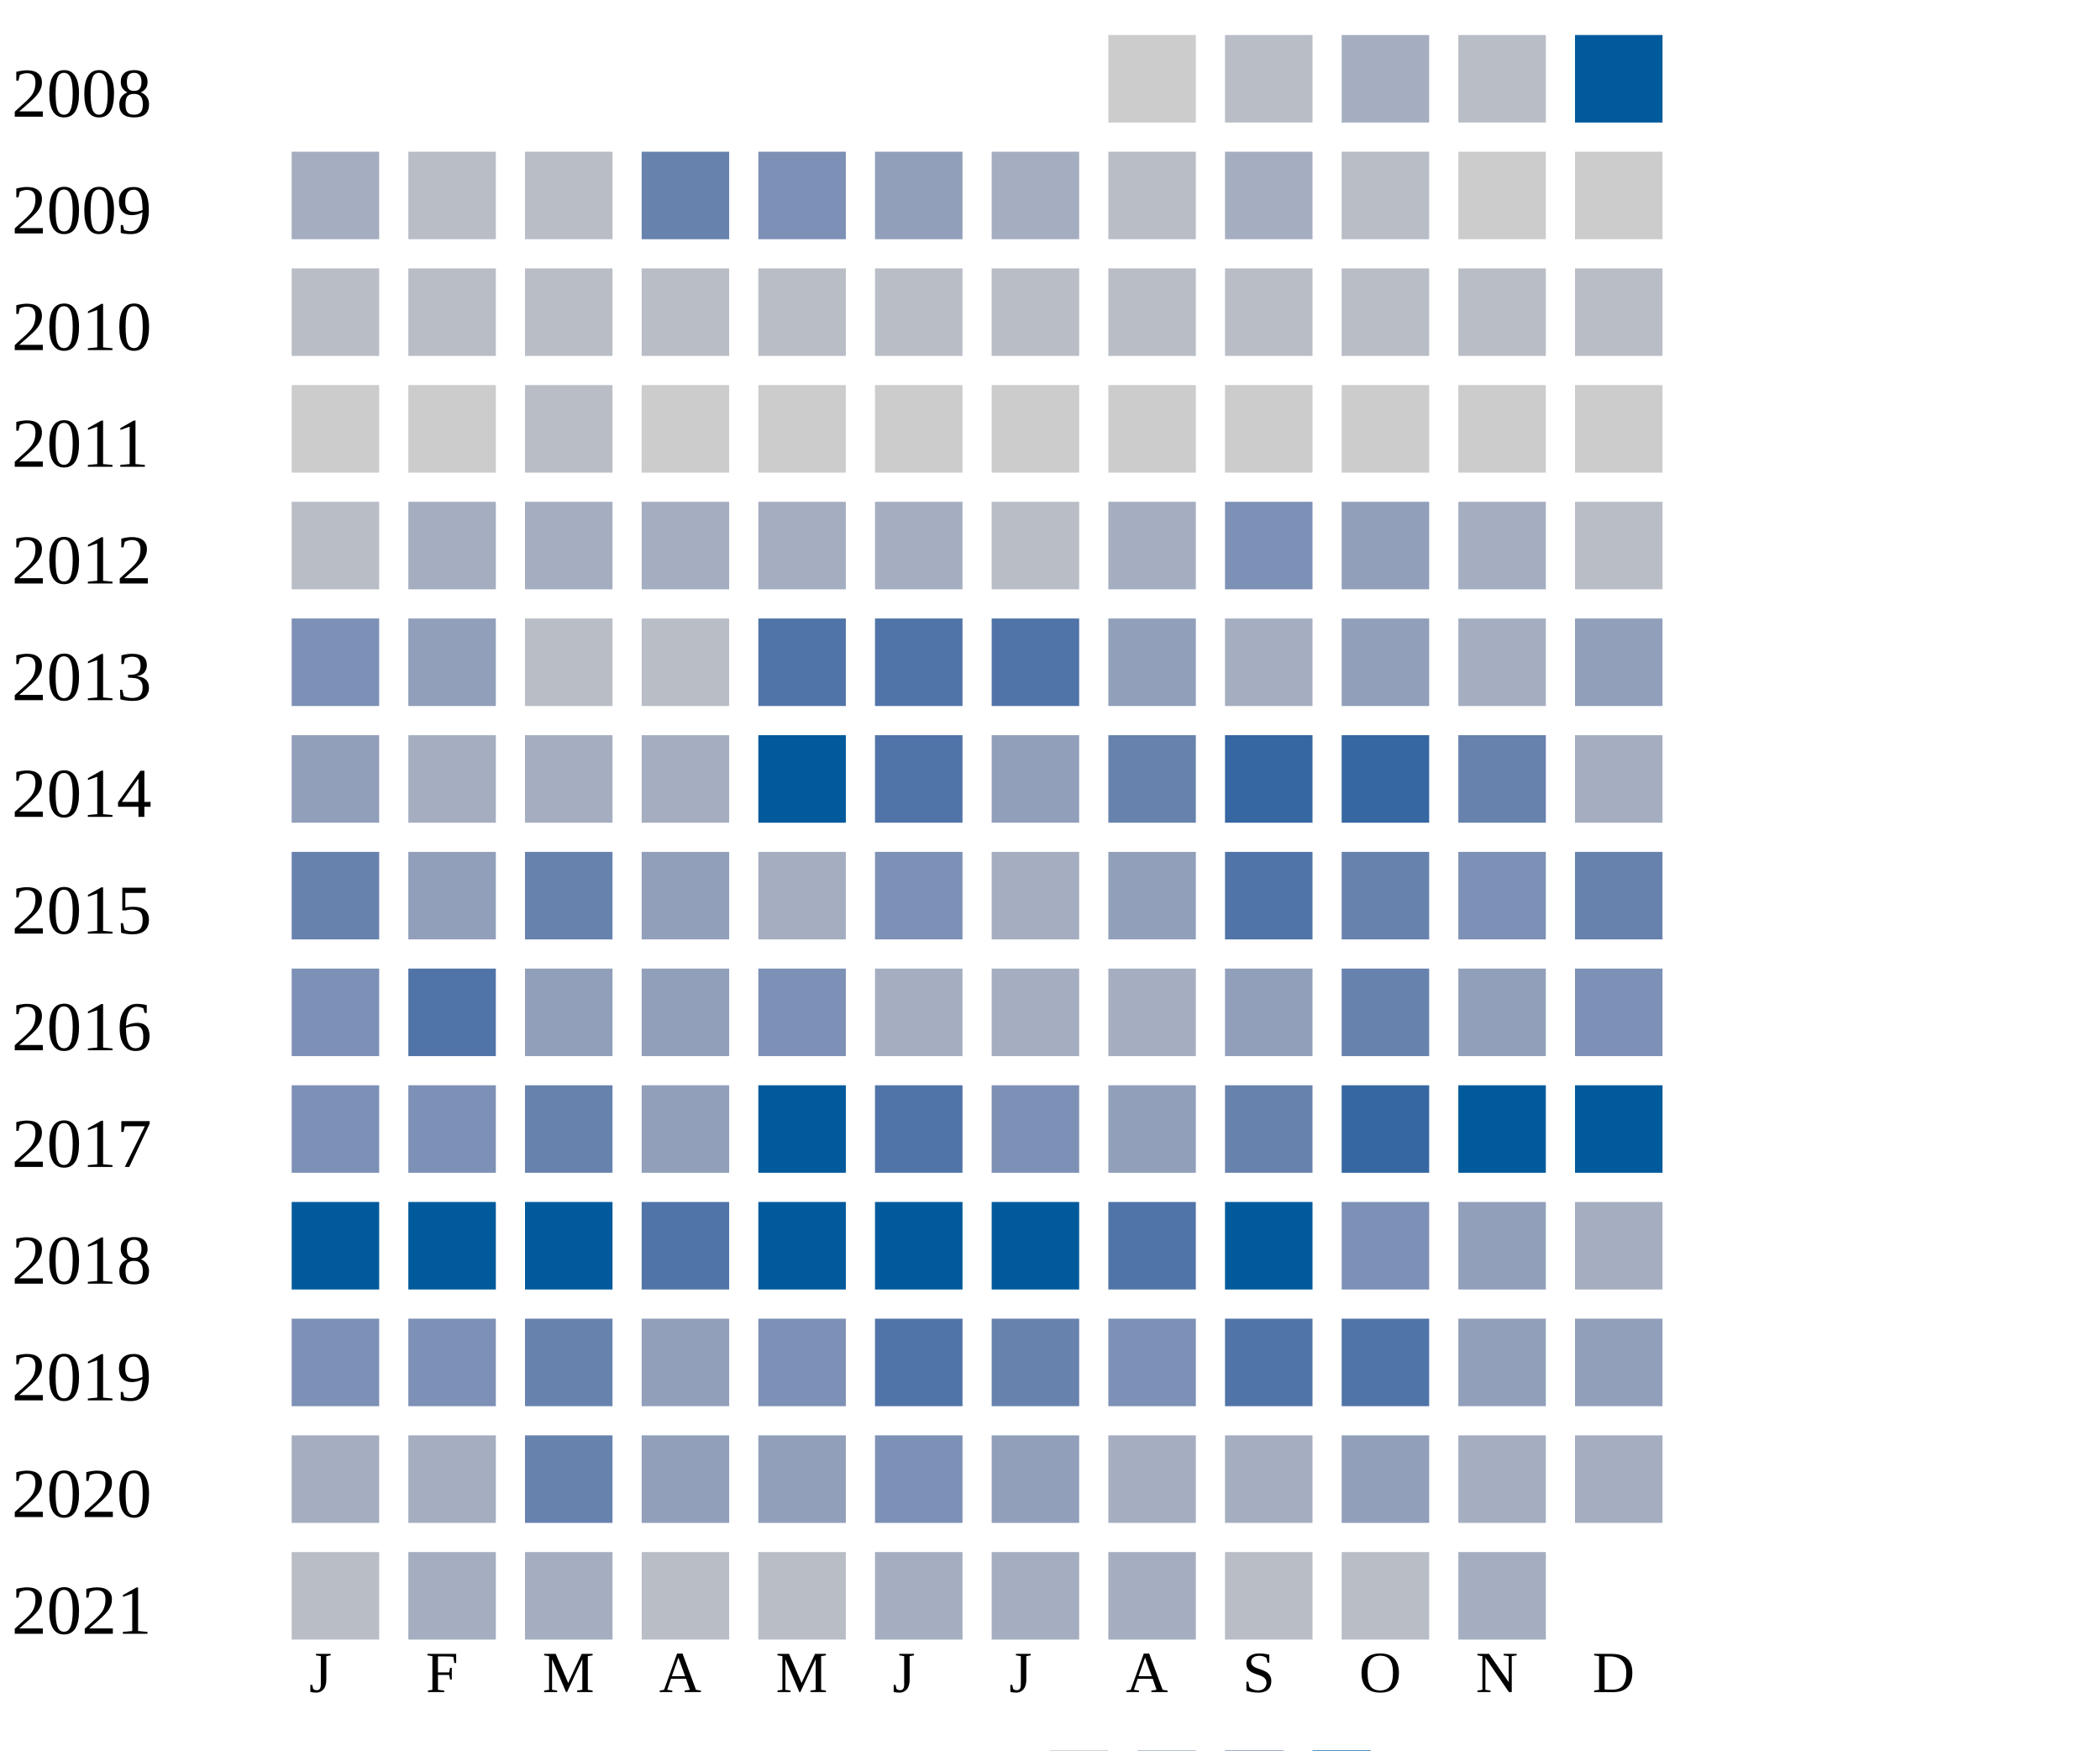
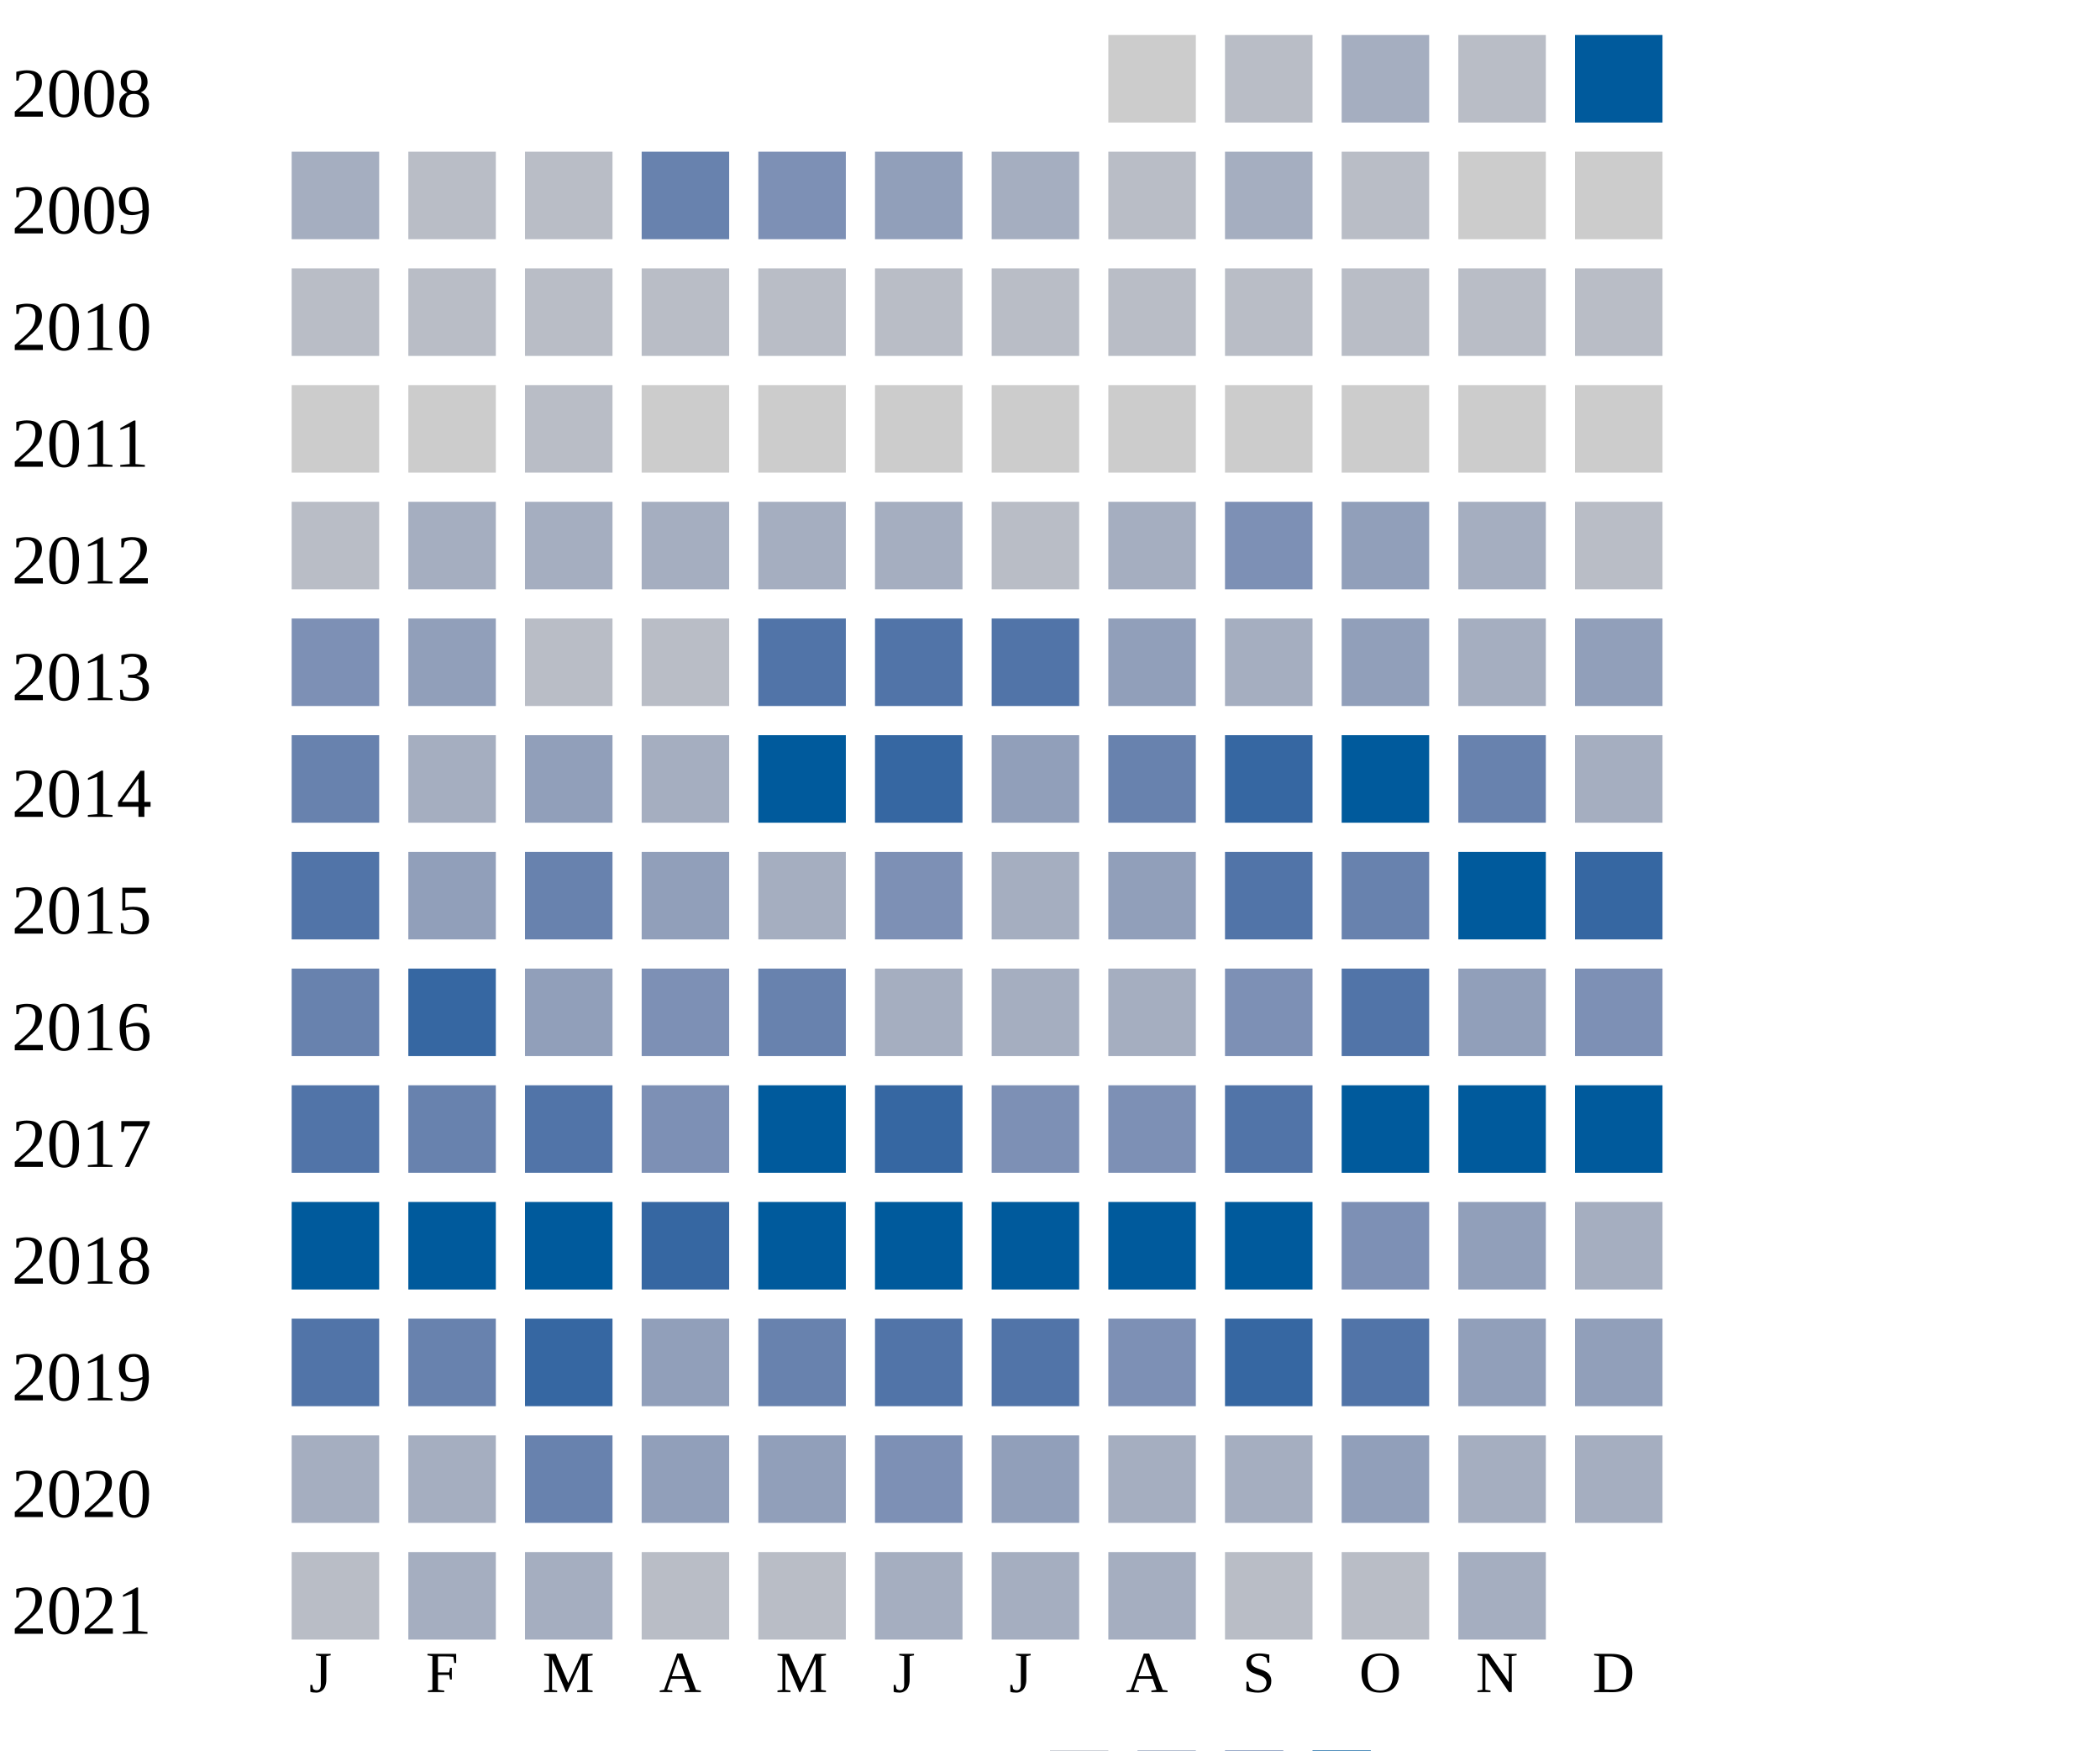
<svg xmlns="http://www.w3.org/2000/svg" width="360" height="300">
  <g transform="translate(0 0)">
    <text x="2" y="20">2008</text>
    <rect x="190" y="6" width="15" height="15" fill="#cccccc" />
    <rect x="210" y="6" width="15" height="15" fill="#b9bdc6" />
    <rect x="230" y="6" width="15" height="15" fill="#a5aec0" />
    <rect x="250" y="6" width="15" height="15" fill="#b9bdc6" />
    <rect x="270" y="6" width="15" height="15" fill="#005a9c" />
  </g>
  <g transform="translate(0 20)">
    <text x="2" y="20">2009</text>
    <rect x="50" y="6" width="15" height="15" fill="#a5aec0" />
    <rect x="70" y="6" width="15" height="15" fill="#b9bdc6" />
    <rect x="90" y="6" width="15" height="15" fill="#b9bdc6" />
    <rect x="110" y="6" width="15" height="15" fill="#6882ae" />
    <rect x="130" y="6" width="15" height="15" fill="#7d90b5" />
    <rect x="150" y="6" width="15" height="15" fill="#919fba" />
    <rect x="170" y="6" width="15" height="15" fill="#a5aec0" />
    <rect x="190" y="6" width="15" height="15" fill="#b9bdc6" />
    <rect x="210" y="6" width="15" height="15" fill="#a5aec0" />
    <rect x="230" y="6" width="15" height="15" fill="#b9bdc6" />
    <rect x="250" y="6" width="15" height="15" fill="#cccccc" />
    <rect x="270" y="6" width="15" height="15" fill="#cccccc" />
  </g>
  <g transform="translate(0 40)">
    <text x="2" y="20">2010</text>
    <rect x="50" y="6" width="15" height="15" fill="#b9bdc6" />
    <rect x="70" y="6" width="15" height="15" fill="#b9bdc6" />
    <rect x="90" y="6" width="15" height="15" fill="#b9bdc6" />
    <rect x="110" y="6" width="15" height="15" fill="#b9bdc6" />
    <rect x="130" y="6" width="15" height="15" fill="#b9bdc6" />
    <rect x="150" y="6" width="15" height="15" fill="#b9bdc6" />
    <rect x="170" y="6" width="15" height="15" fill="#b9bdc6" />
    <rect x="190" y="6" width="15" height="15" fill="#b9bdc6" />
    <rect x="210" y="6" width="15" height="15" fill="#b9bdc6" />
    <rect x="230" y="6" width="15" height="15" fill="#b9bdc6" />
    <rect x="250" y="6" width="15" height="15" fill="#b9bdc6" />
    <rect x="270" y="6" width="15" height="15" fill="#b9bdc6" />
  </g>
  <g transform="translate(0 60)">
    <text x="2" y="20">2011</text>
    <rect x="50" y="6" width="15" height="15" fill="#cccccc" />
    <rect x="70" y="6" width="15" height="15" fill="#cccccc" />
    <rect x="90" y="6" width="15" height="15" fill="#b9bdc6" />
    <rect x="110" y="6" width="15" height="15" fill="#cccccc" />
    <rect x="130" y="6" width="15" height="15" fill="#cccccc" />
    <rect x="150" y="6" width="15" height="15" fill="#cccccc" />
    <rect x="170" y="6" width="15" height="15" fill="#cccccc" />
    <rect x="190" y="6" width="15" height="15" fill="#cccccc" />
    <rect x="210" y="6" width="15" height="15" fill="#cccccc" />
    <rect x="230" y="6" width="15" height="15" fill="#cccccc" />
    <rect x="250" y="6" width="15" height="15" fill="#cccccc" />
    <rect x="270" y="6" width="15" height="15" fill="#cccccc" />
  </g>
  <g transform="translate(0 80)">
    <text x="2" y="20">2012</text>
    <rect x="50" y="6" width="15" height="15" fill="#b9bdc6" />
    <rect x="70" y="6" width="15" height="15" fill="#a5aec0" />
    <rect x="90" y="6" width="15" height="15" fill="#a5aec0" />
    <rect x="110" y="6" width="15" height="15" fill="#a5aec0" />
    <rect x="130" y="6" width="15" height="15" fill="#a5aec0" />
    <rect x="150" y="6" width="15" height="15" fill="#a5aec0" />
    <rect x="170" y="6" width="15" height="15" fill="#b9bdc6" />
    <rect x="190" y="6" width="15" height="15" fill="#a5aec0" />
    <rect x="210" y="6" width="15" height="15" fill="#7d90b5" />
    <rect x="230" y="6" width="15" height="15" fill="#919fba" />
    <rect x="250" y="6" width="15" height="15" fill="#a5aec0" />
    <rect x="270" y="6" width="15" height="15" fill="#b9bdc6" />
  </g>
  <g transform="translate(0 100)">
    <text x="2" y="20">2013</text>
    <rect x="50" y="6" width="15" height="15" fill="#7d90b5" />
    <rect x="70" y="6" width="15" height="15" fill="#919fba" />
    <rect x="90" y="6" width="15" height="15" fill="#b9bdc6" />
    <rect x="110" y="6" width="15" height="15" fill="#b9bdc6" />
    <rect x="130" y="6" width="15" height="15" fill="#5174a8" />
    <rect x="150" y="6" width="15" height="15" fill="#5174a8" />
    <rect x="170" y="6" width="15" height="15" fill="#5174a8" />
    <rect x="190" y="6" width="15" height="15" fill="#919fba" />
    <rect x="210" y="6" width="15" height="15" fill="#a5aec0" />
    <rect x="230" y="6" width="15" height="15" fill="#919fba" />
    <rect x="250" y="6" width="15" height="15" fill="#a5aec0" />
    <rect x="270" y="6" width="15" height="15" fill="#919fba" />
  </g>
  <g transform="translate(0 120)">
    <text x="2" y="20">2014</text>
-     <rect x="50" y="6" width="15" height="15" fill="#919fba" />
-     <rect x="70" y="6" width="15" height="15" fill="#a5aec0" />
-     <rect x="90" y="6" width="15" height="15" fill="#a5aec0" />
+     <rect x="50" y="6" width="15" height="15" fill="#6882ae" />
+     <rect x="70" y="6" width="15" height="15" fill="#a5aec0" />
+     <rect x="90" y="6" width="15" height="15" fill="#919fba" />
    <rect x="110" y="6" width="15" height="15" fill="#a5aec0" />
    <rect x="130" y="6" width="15" height="15" fill="#005a9c" />
-     <rect x="150" y="6" width="15" height="15" fill="#5174a8" />
+     <rect x="150" y="6" width="15" height="15" fill="#3667a2" />
    <rect x="170" y="6" width="15" height="15" fill="#919fba" />
    <rect x="190" y="6" width="15" height="15" fill="#6882ae" />
    <rect x="210" y="6" width="15" height="15" fill="#3667a2" />
-     <rect x="230" y="6" width="15" height="15" fill="#3667a2" />
+     <rect x="230" y="6" width="15" height="15" fill="#005a9c" />
    <rect x="250" y="6" width="15" height="15" fill="#6882ae" />
    <rect x="270" y="6" width="15" height="15" fill="#a5aec0" />
  </g>
  <g transform="translate(0 140)">
    <text x="2" y="20">2015</text>
-     <rect x="50" y="6" width="15" height="15" fill="#6882ae" />
+     <rect x="50" y="6" width="15" height="15" fill="#5174a8" />
    <rect x="70" y="6" width="15" height="15" fill="#919fba" />
    <rect x="90" y="6" width="15" height="15" fill="#6882ae" />
    <rect x="110" y="6" width="15" height="15" fill="#919fba" />
    <rect x="130" y="6" width="15" height="15" fill="#a5aec0" />
    <rect x="150" y="6" width="15" height="15" fill="#7d90b5" />
    <rect x="170" y="6" width="15" height="15" fill="#a5aec0" />
    <rect x="190" y="6" width="15" height="15" fill="#919fba" />
    <rect x="210" y="6" width="15" height="15" fill="#5174a8" />
    <rect x="230" y="6" width="15" height="15" fill="#6882ae" />
-     <rect x="250" y="6" width="15" height="15" fill="#7d90b5" />
-     <rect x="270" y="6" width="15" height="15" fill="#6882ae" />
+     <rect x="250" y="6" width="15" height="15" fill="#005a9c" />
+     <rect x="270" y="6" width="15" height="15" fill="#3667a2" />
  </g>
  <g transform="translate(0 160)">
    <text x="2" y="20">2016</text>
-     <rect x="50" y="6" width="15" height="15" fill="#7d90b5" />
-     <rect x="70" y="6" width="15" height="15" fill="#5174a8" />
+     <rect x="50" y="6" width="15" height="15" fill="#6882ae" />
+     <rect x="70" y="6" width="15" height="15" fill="#3667a2" />
    <rect x="90" y="6" width="15" height="15" fill="#919fba" />
-     <rect x="110" y="6" width="15" height="15" fill="#919fba" />
-     <rect x="130" y="6" width="15" height="15" fill="#7d90b5" />
+     <rect x="110" y="6" width="15" height="15" fill="#7d90b5" />
+     <rect x="130" y="6" width="15" height="15" fill="#6882ae" />
    <rect x="150" y="6" width="15" height="15" fill="#a5aec0" />
    <rect x="170" y="6" width="15" height="15" fill="#a5aec0" />
    <rect x="190" y="6" width="15" height="15" fill="#a5aec0" />
-     <rect x="210" y="6" width="15" height="15" fill="#919fba" />
-     <rect x="230" y="6" width="15" height="15" fill="#6882ae" />
+     <rect x="210" y="6" width="15" height="15" fill="#7d90b5" />
+     <rect x="230" y="6" width="15" height="15" fill="#5174a8" />
    <rect x="250" y="6" width="15" height="15" fill="#919fba" />
    <rect x="270" y="6" width="15" height="15" fill="#7d90b5" />
  </g>
  <g transform="translate(0 180)">
    <text x="2" y="20">2017</text>
-     <rect x="50" y="6" width="15" height="15" fill="#7d90b5" />
-     <rect x="70" y="6" width="15" height="15" fill="#7d90b5" />
-     <rect x="90" y="6" width="15" height="15" fill="#6882ae" />
-     <rect x="110" y="6" width="15" height="15" fill="#919fba" />
+     <rect x="50" y="6" width="15" height="15" fill="#5174a8" />
+     <rect x="70" y="6" width="15" height="15" fill="#6882ae" />
+     <rect x="90" y="6" width="15" height="15" fill="#5174a8" />
+     <rect x="110" y="6" width="15" height="15" fill="#7d90b5" />
    <rect x="130" y="6" width="15" height="15" fill="#005a9c" />
-     <rect x="150" y="6" width="15" height="15" fill="#5174a8" />
+     <rect x="150" y="6" width="15" height="15" fill="#3667a2" />
    <rect x="170" y="6" width="15" height="15" fill="#7d90b5" />
-     <rect x="190" y="6" width="15" height="15" fill="#919fba" />
-     <rect x="210" y="6" width="15" height="15" fill="#6882ae" />
-     <rect x="230" y="6" width="15" height="15" fill="#3667a2" />
+     <rect x="190" y="6" width="15" height="15" fill="#7d90b5" />
+     <rect x="210" y="6" width="15" height="15" fill="#5174a8" />
+     <rect x="230" y="6" width="15" height="15" fill="#005a9c" />
    <rect x="250" y="6" width="15" height="15" fill="#005a9c" />
    <rect x="270" y="6" width="15" height="15" fill="#005a9c" />
  </g>
  <g transform="translate(0 200)">
    <text x="2" y="20">2018</text>
    <rect x="50" y="6" width="15" height="15" fill="#005a9c" />
    <rect x="70" y="6" width="15" height="15" fill="#005a9c" />
    <rect x="90" y="6" width="15" height="15" fill="#005a9c" />
-     <rect x="110" y="6" width="15" height="15" fill="#5174a8" />
+     <rect x="110" y="6" width="15" height="15" fill="#3667a2" />
    <rect x="130" y="6" width="15" height="15" fill="#005a9c" />
    <rect x="150" y="6" width="15" height="15" fill="#005a9c" />
    <rect x="170" y="6" width="15" height="15" fill="#005a9c" />
-     <rect x="190" y="6" width="15" height="15" fill="#5174a8" />
+     <rect x="190" y="6" width="15" height="15" fill="#005a9c" />
    <rect x="210" y="6" width="15" height="15" fill="#005a9c" />
    <rect x="230" y="6" width="15" height="15" fill="#7d90b5" />
    <rect x="250" y="6" width="15" height="15" fill="#919fba" />
    <rect x="270" y="6" width="15" height="15" fill="#a5aec0" />
  </g>
  <g transform="translate(0 220)">
    <text x="2" y="20">2019</text>
-     <rect x="50" y="6" width="15" height="15" fill="#7d90b5" />
-     <rect x="70" y="6" width="15" height="15" fill="#7d90b5" />
-     <rect x="90" y="6" width="15" height="15" fill="#6882ae" />
+     <rect x="50" y="6" width="15" height="15" fill="#5174a8" />
+     <rect x="70" y="6" width="15" height="15" fill="#6882ae" />
+     <rect x="90" y="6" width="15" height="15" fill="#3667a2" />
    <rect x="110" y="6" width="15" height="15" fill="#919fba" />
-     <rect x="130" y="6" width="15" height="15" fill="#7d90b5" />
+     <rect x="130" y="6" width="15" height="15" fill="#6882ae" />
    <rect x="150" y="6" width="15" height="15" fill="#5174a8" />
-     <rect x="170" y="6" width="15" height="15" fill="#6882ae" />
+     <rect x="170" y="6" width="15" height="15" fill="#5174a8" />
    <rect x="190" y="6" width="15" height="15" fill="#7d90b5" />
-     <rect x="210" y="6" width="15" height="15" fill="#5174a8" />
+     <rect x="210" y="6" width="15" height="15" fill="#3667a2" />
    <rect x="230" y="6" width="15" height="15" fill="#5174a8" />
    <rect x="250" y="6" width="15" height="15" fill="#919fba" />
    <rect x="270" y="6" width="15" height="15" fill="#919fba" />
  </g>
  <g transform="translate(0 240)">
    <text x="2" y="20">2020</text>
    <rect x="50" y="6" width="15" height="15" fill="#a5aec0" />
    <rect x="70" y="6" width="15" height="15" fill="#a5aec0" />
    <rect x="90" y="6" width="15" height="15" fill="#6882ae" />
    <rect x="110" y="6" width="15" height="15" fill="#919fba" />
    <rect x="130" y="6" width="15" height="15" fill="#919fba" />
    <rect x="150" y="6" width="15" height="15" fill="#7d90b5" />
    <rect x="170" y="6" width="15" height="15" fill="#919fba" />
    <rect x="190" y="6" width="15" height="15" fill="#a5aec0" />
    <rect x="210" y="6" width="15" height="15" fill="#a5aec0" />
    <rect x="230" y="6" width="15" height="15" fill="#919fba" />
    <rect x="250" y="6" width="15" height="15" fill="#a5aec0" />
    <rect x="270" y="6" width="15" height="15" fill="#a5aec0" />
  </g>
  <g transform="translate(0 260)">
    <text x="2" y="20">2021</text>
    <rect x="50" y="6" width="15" height="15" fill="#b9bdc6" />
    <rect x="70" y="6" width="15" height="15" fill="#a5aec0" />
    <rect x="90" y="6" width="15" height="15" fill="#a5aec0" />
    <rect x="110" y="6" width="15" height="15" fill="#b9bdc6" />
    <rect x="130" y="6" width="15" height="15" fill="#b9bdc6" />
    <rect x="150" y="6" width="15" height="15" fill="#a5aec0" />
    <rect x="170" y="6" width="15" height="15" fill="#a5aec0" />
    <rect x="190" y="6" width="15" height="15" fill="#a5aec0" />
    <rect x="210" y="6" width="15" height="15" fill="#b9bdc6" />
    <rect x="230" y="6" width="15" height="15" fill="#b9bdc6" />
    <rect x="250" y="6" width="15" height="15" fill="#a5aec0" />
  </g>
  <text style="font-size: 10px; text-align: center" x="53" y="290">J</text>
  <text style="font-size: 10px; text-align: center" x="73" y="290">F</text>
  <text style="font-size: 10px; text-align: center" x="93" y="290">M</text>
  <text style="font-size: 10px; text-align: center" x="113" y="290">A</text>
  <text style="font-size: 10px; text-align: center" x="133" y="290">M</text>
  <text style="font-size: 10px; text-align: center" x="153" y="290">J</text>
  <text style="font-size: 10px; text-align: center" x="173" y="290">J</text>
  <text style="font-size: 10px; text-align: center" x="193" y="290">A</text>
  <text style="font-size: 10px; text-align: center" x="213" y="290">S</text>
  <text style="font-size: 10px; text-align: center" x="233" y="290">O</text>
  <text style="font-size: 10px; text-align: center" x="253" y="290">N</text>
  <text style="font-size: 10px; text-align: center" x="273" y="290">D</text>
  <text style="font-size: 10px;" x="155" y="309">Less</text>
  <rect fill="#b9bdc6" width="10" height="10" x="180" y="300" />
  <rect fill="#919fba" width="10" height="10" x="195" y="300" />
  <rect fill="#6882ae" width="10" height="10" x="210" y="300" />
  <rect fill="#005a9c" width="10" height="10" x="225" y="300" />
  <text x="240" y="309" style="font-size: 10px;">More</text>
</svg>
